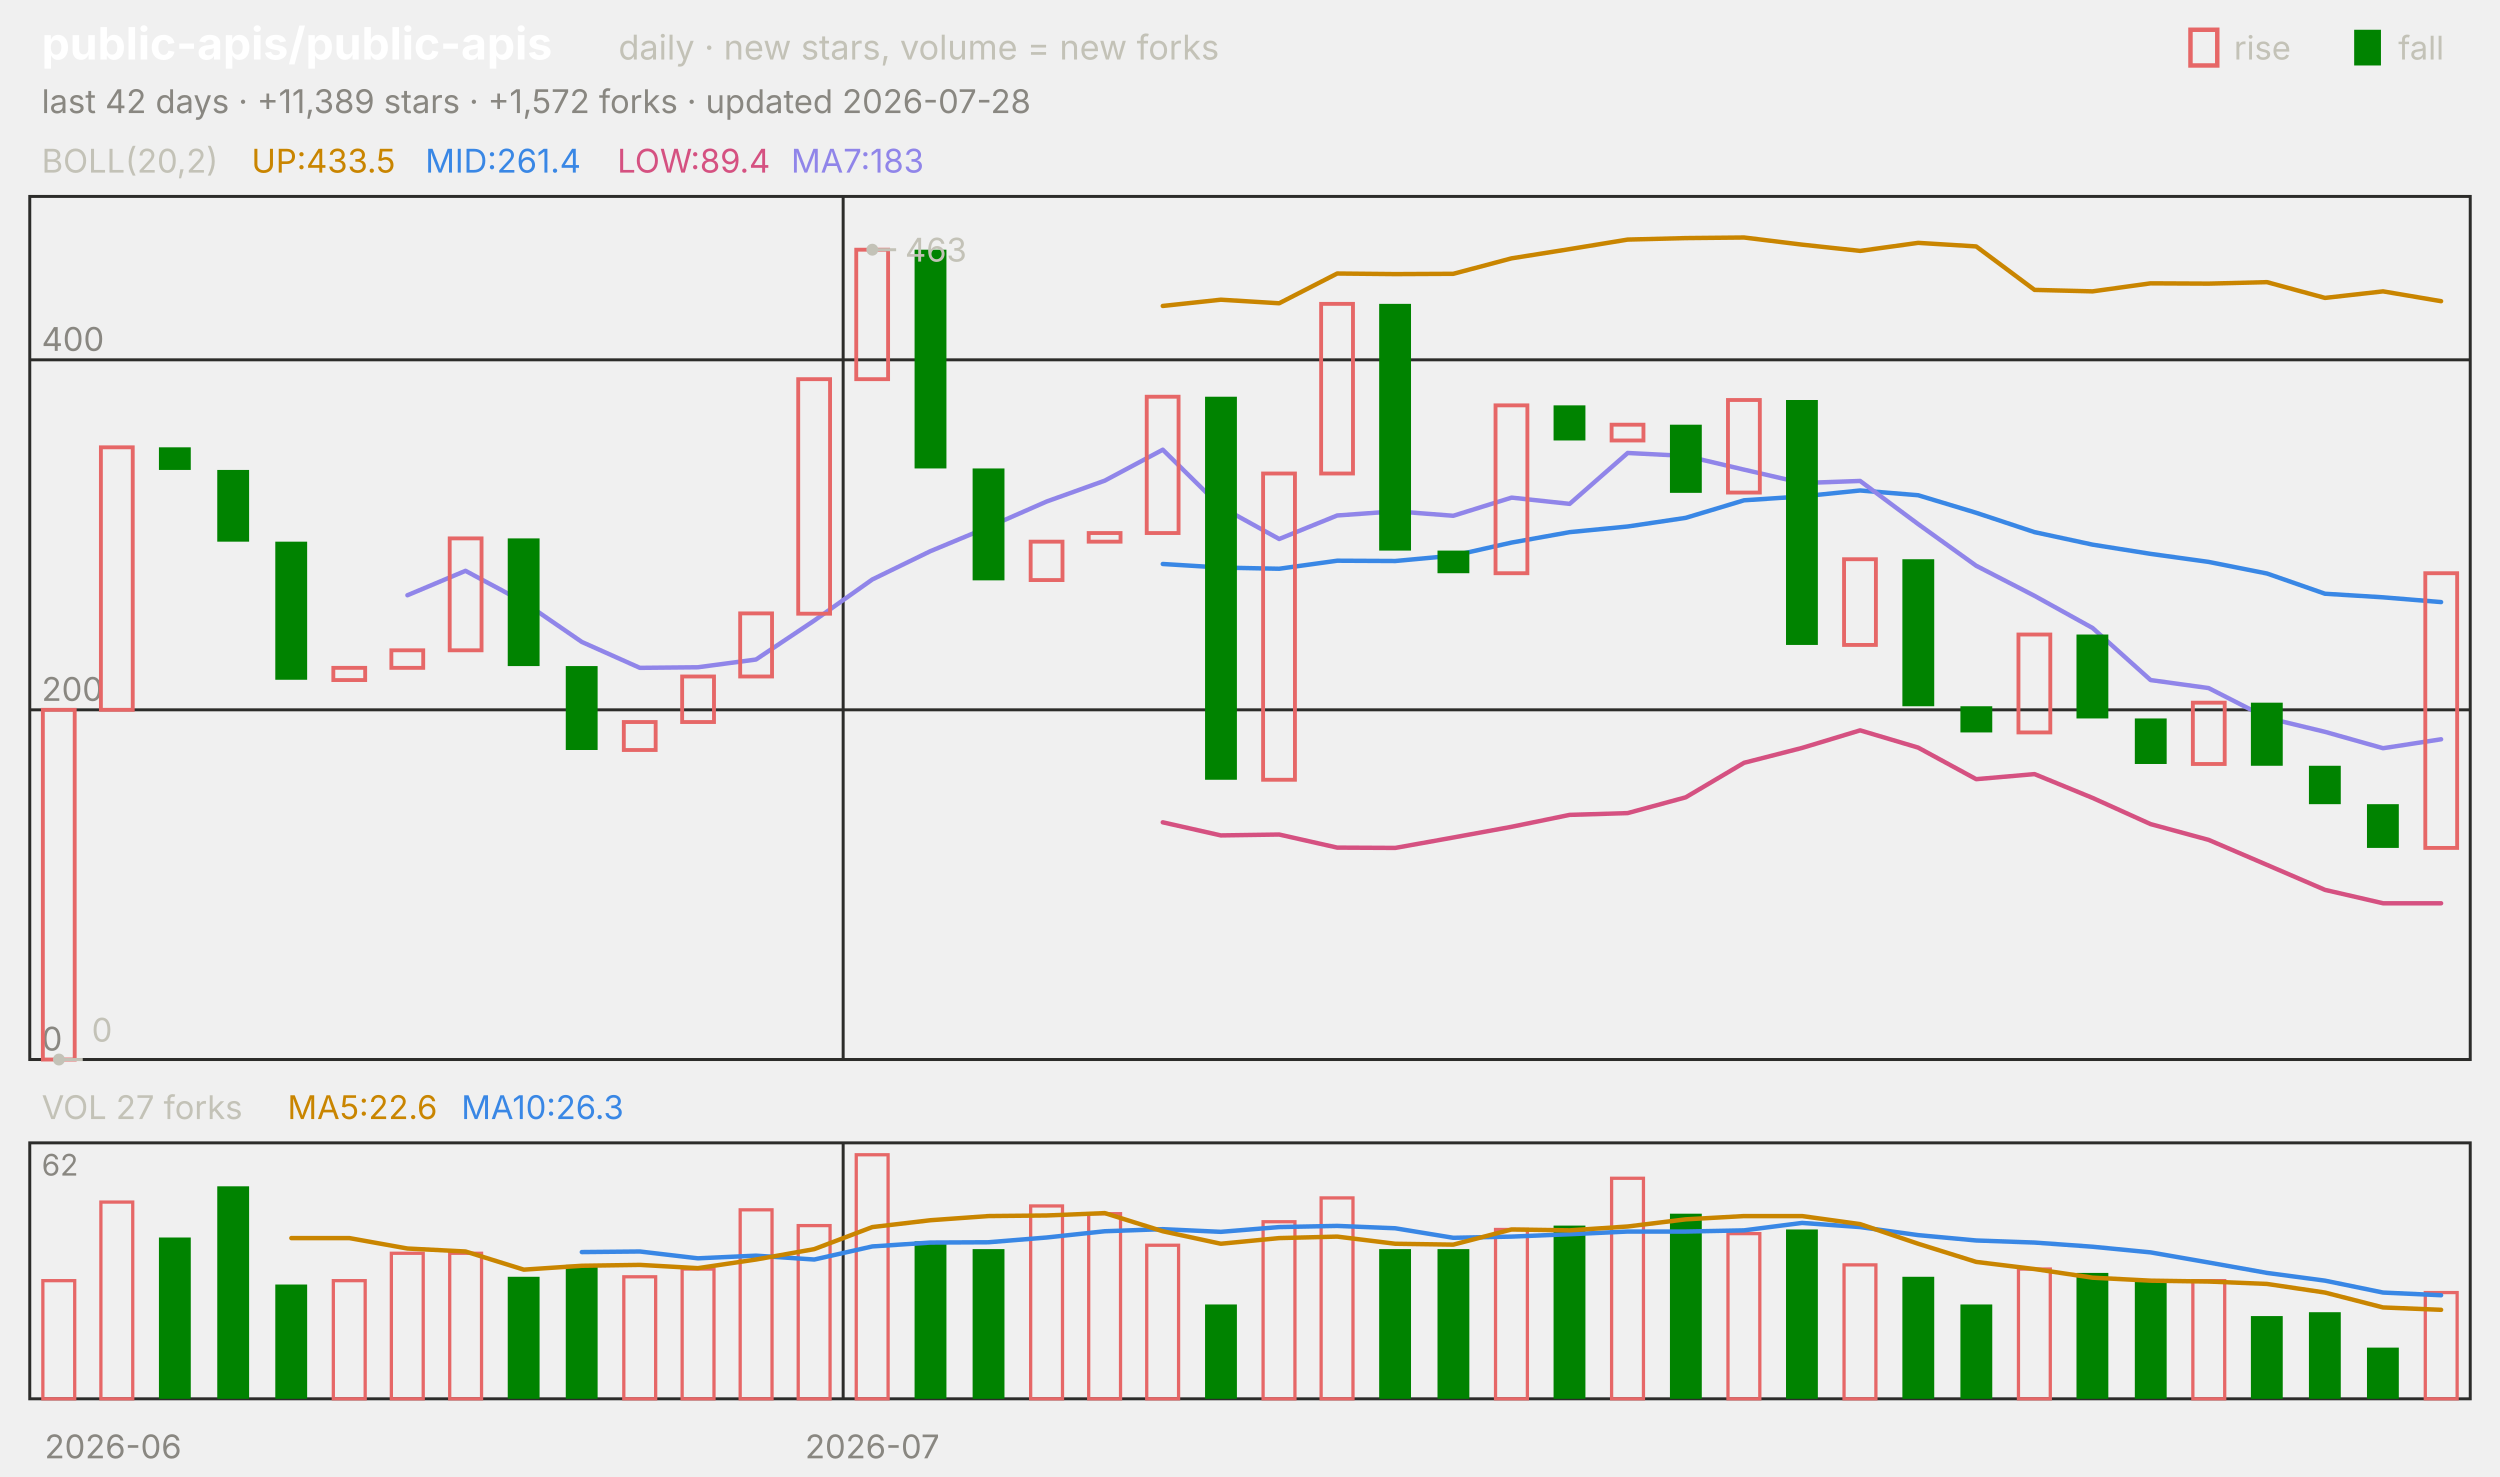
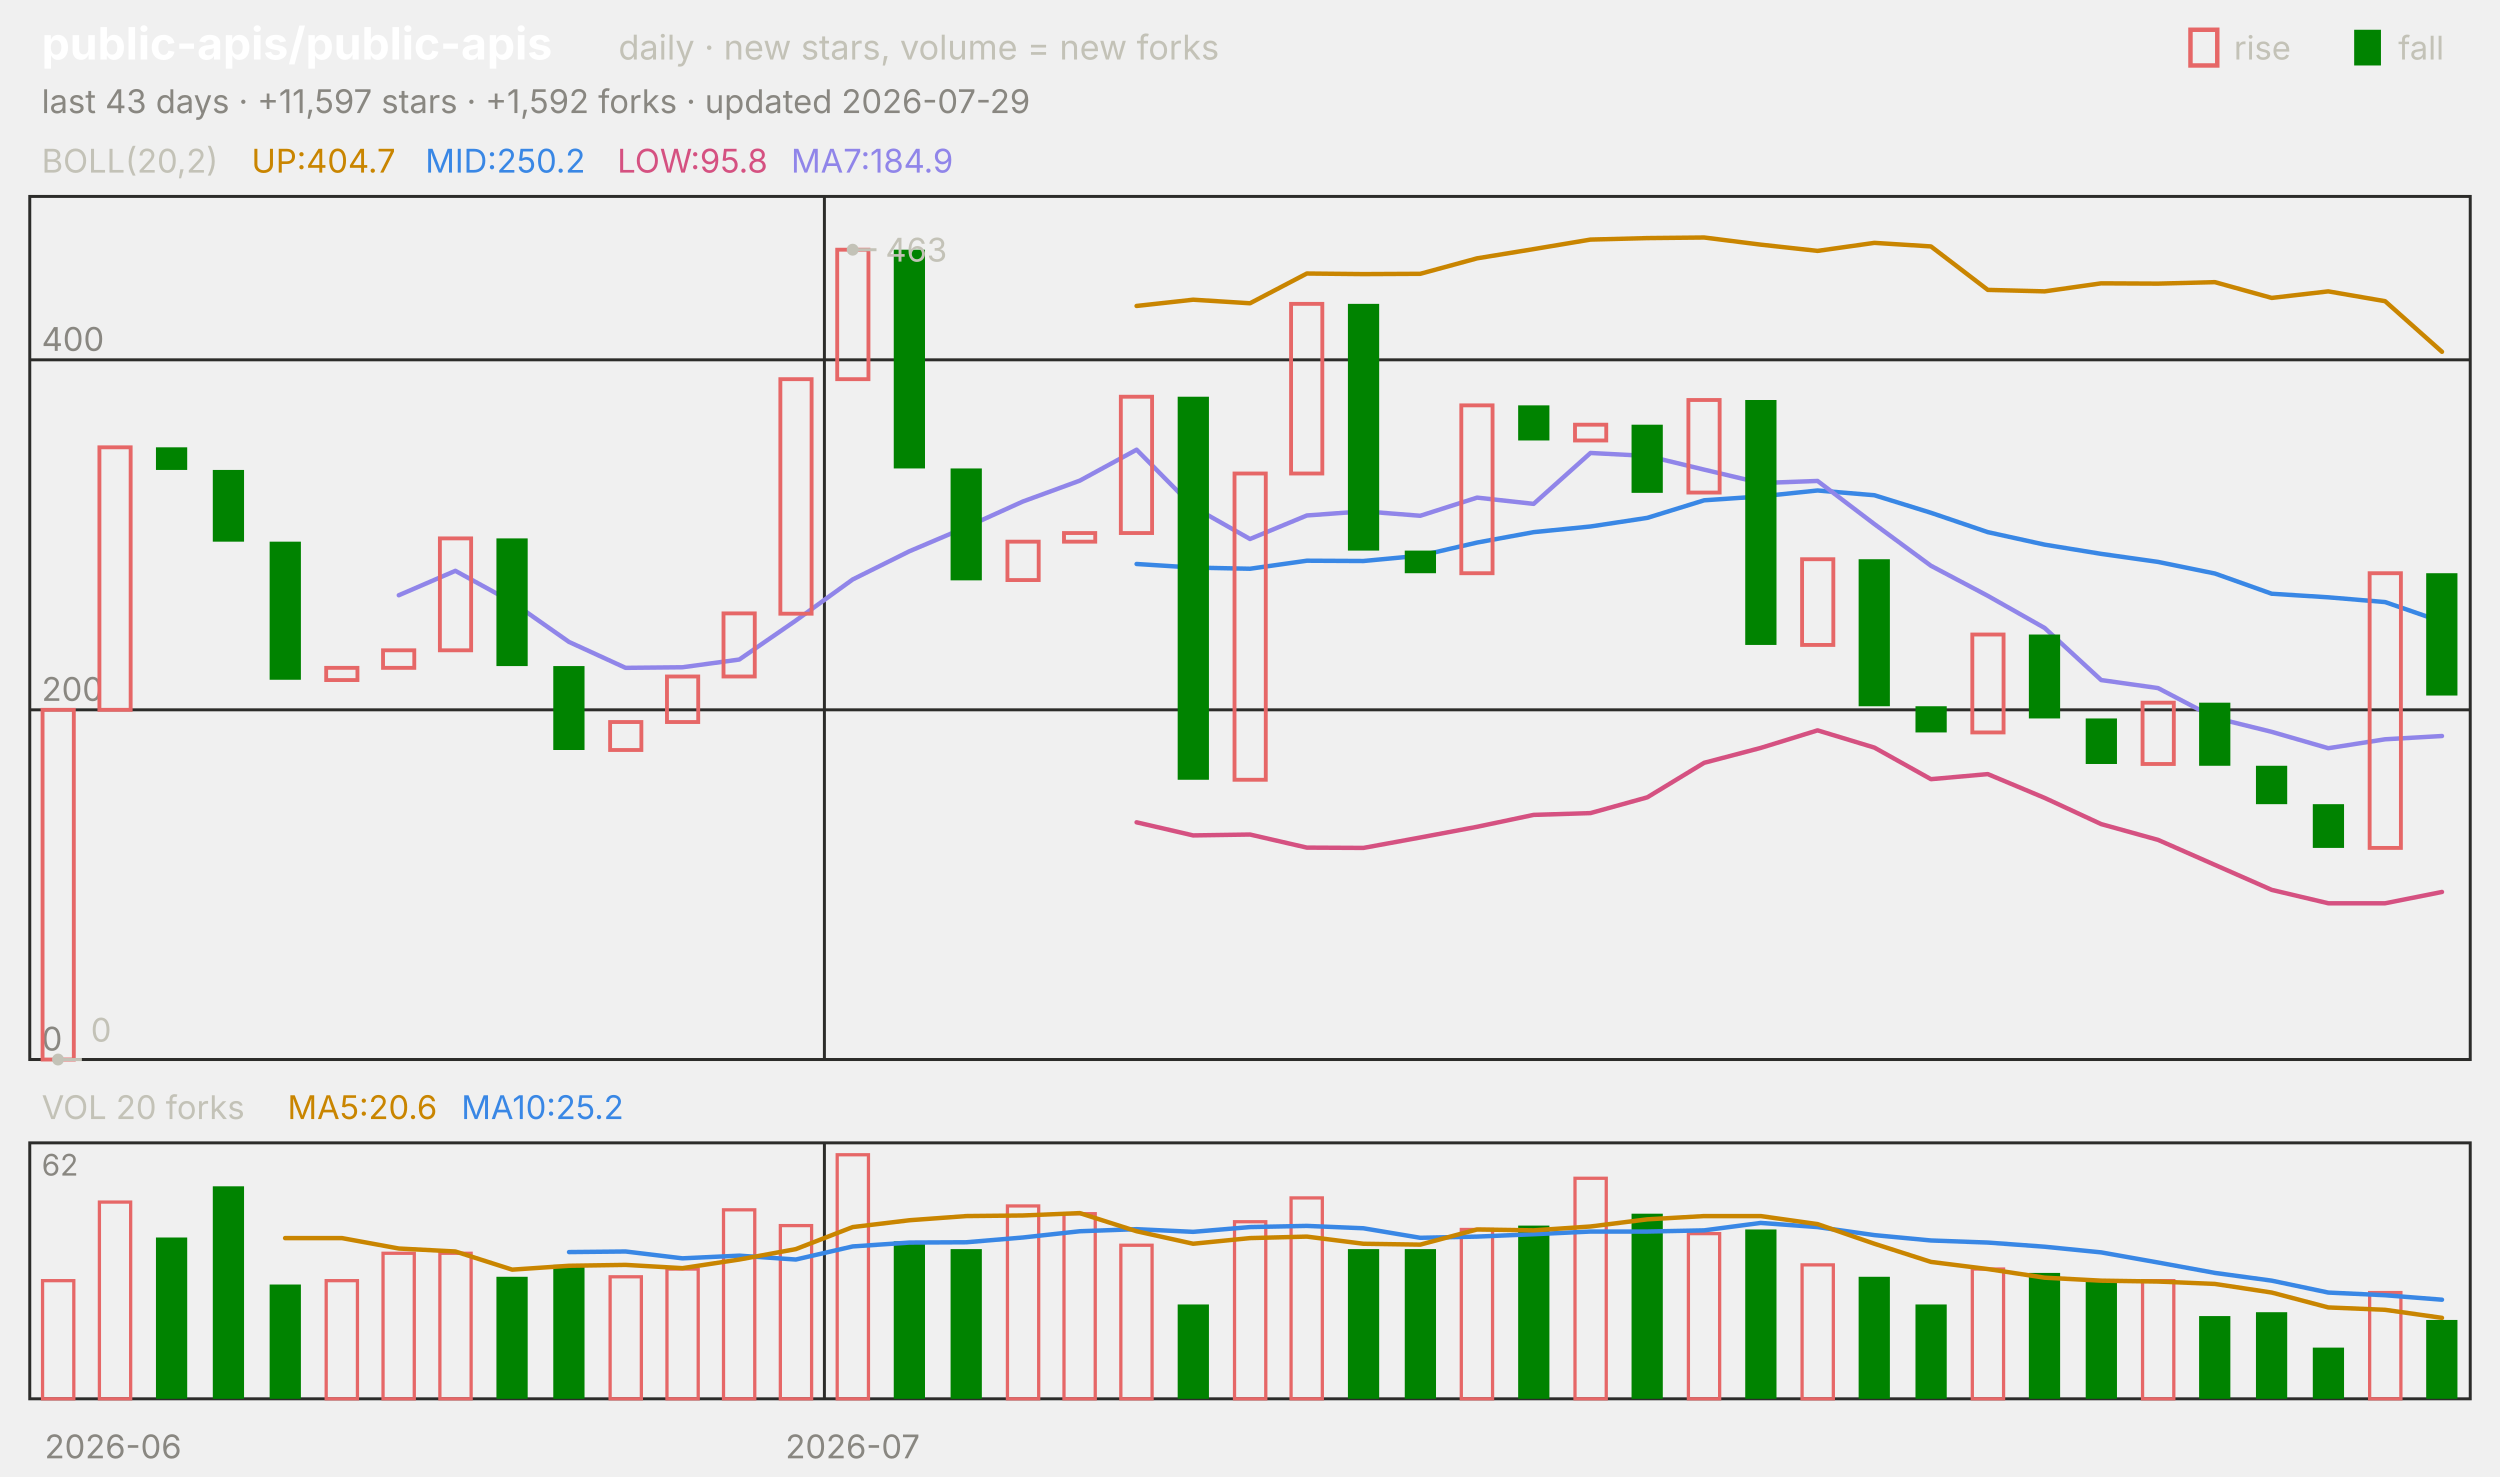
<svg xmlns="http://www.w3.org/2000/svg" viewBox="0 0 840 496" width="840" height="496" font-family="-apple-system,'Segoe UI',system-ui,sans-serif" role="img" aria-label="public-apis/public-apis candlestick chart">
  <text x="14.0" y="20.0" font-size="15" fill="#ffffff" font-weight="650">public-apis/public-apis</text>
  <text x="207.8" y="20.0" font-size="11.5" fill="#c3c2b7">daily · new stars, volume = new forks</text>
  <text x="805.8" y="20.0" font-size="11.0" fill="#c3c2b7">fall</text>
  <rect x="791" y="10" width="9" height="12" fill="#008300" />
  <text x="750.6" y="20.0" font-size="11.0" fill="#c3c2b7">rise</text>
  <rect x="736" y="10" width="9" height="12" fill="none" stroke="#e66767" stroke-width="1.5" />
-   <text x="14.0" y="38.0" font-size="11.0" fill="#898781">last 42 days · +11,389 stars · +1,572 forks · updated 2026-07-28</text>
+   <text x="14.0" y="38.0" font-size="11.0" fill="#898781">last 43 days · +11,597 stars · +1,592 forks · updated 2026-07-29</text>
  <rect x="10" y="66" width="820" height="290" fill="none" stroke="#2c2c2a" />
  <rect x="10" y="384" width="820" height="86" fill="none" stroke="#2c2c2a" />
  <text x="38.0" y="490.0" font-size="11.0" fill="#898781" text-anchor="middle">2026-06</text>
-   <line x1="283.3" y1="66.0" x2="283.3" y2="356.0" stroke="#2c2c2a" stroke-width="1.0" />
-   <line x1="283.3" y1="384.0" x2="283.3" y2="470.0" stroke="#2c2c2a" stroke-width="1.0" />
-   <text x="293.1" y="490.0" font-size="11.0" fill="#898781" text-anchor="middle">2026-07</text>
+   <line x1="277.0" y1="66.0" x2="277.0" y2="356.0" stroke="#2c2c2a" stroke-width="1.0" />
+   <line x1="277.0" y1="384.0" x2="277.0" y2="470.0" stroke="#2c2c2a" stroke-width="1.0" />
+   <text x="286.5" y="490.0" font-size="11.0" fill="#898781" text-anchor="middle">2026-07</text>
  <text x="14.0" y="58.0" font-size="11.0" fill="#c3c2b7">BOLL(20,2)</text>
-   <text x="84.5" y="58.0" font-size="11.0" fill="#c98500">UP:433.5</text>
-   <text x="142.9" y="58.0" font-size="11.0" fill="#3987e5">MID:261.4</text>
-   <text x="207.4" y="58.0" font-size="11.0" fill="#d55181">LOW:89.4</text>
-   <text x="265.8" y="58.0" font-size="11.0" fill="#9085e9">MA7:183</text>
+   <text x="84.5" y="58.0" font-size="11.0" fill="#c98500">UP:404.7</text>
+   <text x="142.9" y="58.0" font-size="11.0" fill="#3987e5">MID:250.2</text>
+   <text x="207.4" y="58.0" font-size="11.0" fill="#d55181">LOW:95.8</text>
+   <text x="265.8" y="58.0" font-size="11.0" fill="#9085e9">MA7:184.9</text>
  <line x1="10.0" y1="356.0" x2="830.0" y2="356.0" stroke="#2c2c2a" stroke-width="1.0" />
  <text x="14.0" y="353.0" font-size="11.0" fill="#898781">0</text>
  <line x1="10.0" y1="238.5" x2="830.0" y2="238.5" stroke="#2c2c2a" stroke-width="1.0" />
  <text x="14.0" y="235.5" font-size="11.0" fill="#898781">200</text>
  <line x1="10.0" y1="120.9" x2="830.0" y2="120.9" stroke="#2c2c2a" stroke-width="1.0" />
  <text x="14.0" y="117.9" font-size="11.0" fill="#898781">400</text>
-   <polyline points="390.7,102.8 410.2,100.7 429.8,101.9 449.3,91.9 468.8,92.1 488.3,92.0 507.9,86.8 527.4,83.7 546.9,80.5 566.4,80.0 586.0,79.8 605.5,82.2 625.0,84.3 644.5,81.6 664.0,82.8 683.6,97.4 703.1,97.9 722.6,95.2 742.1,95.3 761.7,94.8 781.2,100.1 800.7,97.9 820.2,101.2" fill="none" stroke="#c98500" stroke-width="1.5" stroke-linejoin="round" stroke-linecap="round" />
-   <polyline points="390.7,189.5 410.2,190.7 429.8,191.1 449.3,188.4 468.8,188.5 488.3,186.7 507.9,182.3 527.4,178.8 546.9,176.9 566.4,174.0 586.0,168.1 605.5,166.8 625.0,164.8 644.5,166.4 664.0,172.3 683.6,178.8 703.1,183.0 722.6,186.1 742.1,188.8 761.7,192.7 781.2,199.5 800.7,200.7 820.2,202.3" fill="none" stroke="#3987e5" stroke-width="1.5" stroke-linejoin="round" stroke-linecap="round" />
-   <polyline points="390.7,276.3 410.2,280.7 429.8,280.4 449.3,284.8 468.8,284.9 488.3,281.4 507.9,277.8 527.4,273.8 546.9,273.2 566.4,267.9 586.0,256.3 605.5,251.3 625.0,245.4 644.5,251.2 664.0,261.8 683.6,260.1 703.1,268.1 722.6,276.9 742.1,282.2 761.7,290.6 781.2,299.0 800.7,303.5 820.2,303.5" fill="none" stroke="#d55181" stroke-width="1.5" stroke-linejoin="round" stroke-linecap="round" />
-   <polyline points="136.9,200.0 156.4,191.8 176.0,202.3 195.5,215.7 215.0,224.4 234.5,224.2 254.0,221.6 273.6,208.5 293.1,194.7 312.6,185.2 332.1,177.1 351.7,168.5 371.2,161.5 390.7,151.1 410.2,170.3 429.8,181.1 449.3,173.2 468.8,171.8 488.3,173.3 507.9,167.2 527.4,169.3 546.9,152.2 566.4,153.2 586.0,157.8 605.5,162.3 625.0,161.6 644.5,176.1 664.0,190.1 683.6,200.2 703.1,211.0 722.6,228.5 742.1,231.2 761.7,241.2 781.2,245.9 800.7,251.4 820.2,248.4" fill="none" stroke="#9085e9" stroke-width="1.5" stroke-linejoin="round" stroke-linecap="round" />
-   <rect x="14.4" y="238.5" width="10.7" height="117.5" fill="none" stroke="#e66767" stroke-width="1.3" />
-   <rect x="33.9" y="150.3" width="10.7" height="88.2" fill="none" stroke="#e66767" stroke-width="1.3" />
-   <rect x="53.4" y="150.3" width="10.7" height="7.6" fill="#008300" />
-   <rect x="73.0" y="157.9" width="10.7" height="24.1" fill="#008300" />
-   <rect x="92.5" y="182.0" width="10.7" height="46.4" fill="#008300" />
-   <rect x="112.0" y="224.4" width="10.7" height="4.1" fill="none" stroke="#e66767" stroke-width="1.3" />
-   <rect x="131.5" y="218.5" width="10.7" height="5.9" fill="none" stroke="#e66767" stroke-width="1.3" />
-   <rect x="151.1" y="180.9" width="10.7" height="37.6" fill="none" stroke="#e66767" stroke-width="1.3" />
-   <rect x="170.6" y="180.9" width="10.7" height="42.9" fill="#008300" />
-   <rect x="190.1" y="223.8" width="10.7" height="28.2" fill="#008300" />
-   <rect x="209.6" y="242.6" width="10.7" height="9.4" fill="none" stroke="#e66767" stroke-width="1.3" />
-   <rect x="229.2" y="227.3" width="10.7" height="15.3" fill="none" stroke="#e66767" stroke-width="1.3" />
-   <rect x="248.7" y="206.1" width="10.7" height="21.2" fill="none" stroke="#e66767" stroke-width="1.3" />
-   <rect x="268.2" y="127.4" width="10.7" height="78.8" fill="none" stroke="#e66767" stroke-width="1.3" />
-   <rect x="287.7" y="83.9" width="10.7" height="43.5" fill="none" stroke="#e66767" stroke-width="1.3" />
-   <rect x="307.3" y="83.9" width="10.7" height="73.5" fill="#008300" />
-   <rect x="326.8" y="157.4" width="10.7" height="37.6" fill="#008300" />
-   <rect x="346.3" y="182.0" width="10.7" height="12.9" fill="none" stroke="#e66767" stroke-width="1.3" />
-   <rect x="365.8" y="179.1" width="10.7" height="2.9" fill="none" stroke="#e66767" stroke-width="1.3" />
-   <rect x="385.3" y="133.3" width="10.7" height="45.8" fill="none" stroke="#e66767" stroke-width="1.3" />
-   <rect x="404.9" y="133.3" width="10.7" height="128.7" fill="#008300" />
-   <rect x="424.4" y="159.1" width="10.7" height="102.9" fill="none" stroke="#e66767" stroke-width="1.3" />
-   <rect x="443.9" y="102.1" width="10.7" height="57.0" fill="none" stroke="#e66767" stroke-width="1.3" />
-   <rect x="463.4" y="102.1" width="10.7" height="82.9" fill="#008300" />
-   <rect x="483.0" y="185.0" width="10.7" height="7.6" fill="#008300" />
-   <rect x="502.5" y="136.2" width="10.7" height="56.4" fill="none" stroke="#e66767" stroke-width="1.3" />
-   <rect x="522.0" y="136.2" width="10.7" height="11.8" fill="#008300" />
-   <rect x="541.5" y="142.7" width="10.7" height="5.3" fill="none" stroke="#e66767" stroke-width="1.3" />
-   <rect x="561.1" y="142.7" width="10.7" height="22.9" fill="#008300" />
-   <rect x="580.6" y="134.4" width="10.7" height="31.1" fill="none" stroke="#e66767" stroke-width="1.3" />
-   <rect x="600.1" y="134.4" width="10.7" height="82.3" fill="#008300" />
-   <rect x="619.6" y="187.9" width="10.7" height="28.8" fill="none" stroke="#e66767" stroke-width="1.3" />
-   <rect x="639.2" y="187.9" width="10.7" height="49.4" fill="#008300" />
-   <rect x="658.7" y="237.3" width="10.7" height="8.8" fill="#008300" />
-   <rect x="678.2" y="213.2" width="10.7" height="32.9" fill="none" stroke="#e66767" stroke-width="1.3" />
-   <rect x="697.7" y="213.2" width="10.7" height="28.2" fill="#008300" />
-   <rect x="717.3" y="241.4" width="10.7" height="15.3" fill="#008300" />
-   <rect x="736.8" y="236.1" width="10.7" height="20.6" fill="none" stroke="#e66767" stroke-width="1.3" />
-   <rect x="756.3" y="236.1" width="10.7" height="21.2" fill="#008300" />
-   <rect x="775.8" y="257.3" width="10.7" height="12.9" fill="#008300" />
-   <rect x="795.3" y="270.2" width="10.7" height="14.7" fill="#008300" />
-   <rect x="814.9" y="192.6" width="10.7" height="92.3" fill="none" stroke="#e66767" stroke-width="1.3" />
-   <circle cx="293.1" cy="83.9" r="2" fill="#c3c2b7" />
-   <line x1="293.1" y1="83.9" x2="301.1" y2="83.9" stroke="#c3c2b7" stroke-width="1.0" />
-   <text x="304.1" y="87.9" font-size="11.0" fill="#c3c2b7">463</text>
-   <circle cx="19.8" cy="356.0" r="2" fill="#c3c2b7" />
-   <line x1="19.8" y1="356.0" x2="27.8" y2="356.0" stroke="#c3c2b7" stroke-width="1.0" />
-   <text x="30.8" y="350.0" font-size="11.0" fill="#c3c2b7">0</text>
-   <text x="14.0" y="376.0" font-size="11.0" fill="#c3c2b7">VOL 27 forks</text>
-   <text x="96.6" y="376.0" font-size="11.0" fill="#c98500">MA5:22.6</text>
-   <text x="155.0" y="376.0" font-size="11.0" fill="#3987e5">MA10:26.3</text>
+   <polyline points="381.9,102.8 400.9,100.7 420.0,101.9 439.1,91.9 458.1,92.1 477.2,92.0 496.3,86.8 515.3,83.7 534.4,80.5 553.5,80.0 572.6,79.8 591.6,82.2 610.7,84.3 629.8,81.6 648.8,82.8 667.9,97.4 687.0,97.9 706.0,95.2 725.1,95.3 744.2,94.8 763.3,100.1 782.3,97.9 801.4,101.2 820.5,118.2" fill="none" stroke="#c98500" stroke-width="1.5" stroke-linejoin="round" stroke-linecap="round" />
+   <polyline points="381.9,189.5 400.9,190.7 420.0,191.1 439.1,188.4 458.1,188.5 477.2,186.7 496.3,182.3 515.3,178.8 534.4,176.9 553.5,174.0 572.6,168.1 591.6,166.8 610.7,164.8 629.8,166.4 648.8,172.3 667.9,178.8 687.0,183.0 706.0,186.1 725.1,188.8 744.2,192.7 763.3,199.5 782.3,200.7 801.4,202.3 820.5,208.9" fill="none" stroke="#3987e5" stroke-width="1.5" stroke-linejoin="round" stroke-linecap="round" />
+   <polyline points="381.9,276.3 400.9,280.7 420.0,280.4 439.1,284.8 458.1,284.9 477.2,281.4 496.3,277.8 515.3,273.8 534.4,273.2 553.5,267.9 572.6,256.3 591.6,251.3 610.7,245.4 629.8,251.2 648.8,261.8 667.9,260.1 687.0,268.1 706.0,276.9 725.1,282.2 744.2,290.6 763.3,299.0 782.3,303.5 801.4,303.5 820.5,299.7" fill="none" stroke="#d55181" stroke-width="1.5" stroke-linejoin="round" stroke-linecap="round" />
+   <polyline points="134.0,200.0 153.0,191.8 172.1,202.3 191.2,215.7 210.2,224.4 229.3,224.2 248.4,221.6 267.4,208.5 286.5,194.7 305.6,185.2 324.7,177.1 343.7,168.5 362.8,161.5 381.9,151.1 400.9,170.3 420.0,181.1 439.1,173.2 458.1,171.8 477.2,173.3 496.3,167.2 515.3,169.3 534.4,152.2 553.5,153.2 572.6,157.8 591.6,162.3 610.7,161.6 629.8,176.1 648.8,190.1 667.9,200.2 687.0,211.0 706.0,228.5 725.1,231.2 744.2,241.2 763.3,245.9 782.3,251.4 801.4,248.4 820.5,247.3" fill="none" stroke="#9085e9" stroke-width="1.5" stroke-linejoin="round" stroke-linecap="round" />
+   <rect x="14.3" y="238.5" width="10.5" height="117.5" fill="none" stroke="#e66767" stroke-width="1.3" />
+   <rect x="33.4" y="150.3" width="10.5" height="88.2" fill="none" stroke="#e66767" stroke-width="1.3" />
+   <rect x="52.4" y="150.3" width="10.5" height="7.6" fill="#008300" />
+   <rect x="71.5" y="157.9" width="10.5" height="24.1" fill="#008300" />
+   <rect x="90.6" y="182.0" width="10.5" height="46.4" fill="#008300" />
+   <rect x="109.6" y="224.4" width="10.5" height="4.1" fill="none" stroke="#e66767" stroke-width="1.3" />
+   <rect x="128.7" y="218.5" width="10.5" height="5.9" fill="none" stroke="#e66767" stroke-width="1.3" />
+   <rect x="147.8" y="180.9" width="10.5" height="37.6" fill="none" stroke="#e66767" stroke-width="1.3" />
+   <rect x="166.8" y="180.9" width="10.5" height="42.9" fill="#008300" />
+   <rect x="185.9" y="223.8" width="10.5" height="28.2" fill="#008300" />
+   <rect x="205.0" y="242.6" width="10.5" height="9.4" fill="none" stroke="#e66767" stroke-width="1.3" />
+   <rect x="224.1" y="227.3" width="10.5" height="15.3" fill="none" stroke="#e66767" stroke-width="1.3" />
+   <rect x="243.1" y="206.1" width="10.5" height="21.2" fill="none" stroke="#e66767" stroke-width="1.3" />
+   <rect x="262.2" y="127.4" width="10.5" height="78.8" fill="none" stroke="#e66767" stroke-width="1.3" />
+   <rect x="281.3" y="83.9" width="10.5" height="43.5" fill="none" stroke="#e66767" stroke-width="1.3" />
+   <rect x="300.3" y="83.9" width="10.5" height="73.5" fill="#008300" />
+   <rect x="319.4" y="157.4" width="10.5" height="37.6" fill="#008300" />
+   <rect x="338.5" y="182.0" width="10.5" height="12.9" fill="none" stroke="#e66767" stroke-width="1.3" />
+   <rect x="357.5" y="179.1" width="10.5" height="2.9" fill="none" stroke="#e66767" stroke-width="1.3" />
+   <rect x="376.6" y="133.3" width="10.5" height="45.8" fill="none" stroke="#e66767" stroke-width="1.3" />
+   <rect x="395.7" y="133.3" width="10.5" height="128.7" fill="#008300" />
+   <rect x="414.8" y="159.1" width="10.5" height="102.9" fill="none" stroke="#e66767" stroke-width="1.3" />
+   <rect x="433.8" y="102.1" width="10.5" height="57.0" fill="none" stroke="#e66767" stroke-width="1.3" />
+   <rect x="452.9" y="102.1" width="10.5" height="82.9" fill="#008300" />
+   <rect x="472.0" y="185.0" width="10.5" height="7.6" fill="#008300" />
+   <rect x="491.0" y="136.2" width="10.5" height="56.4" fill="none" stroke="#e66767" stroke-width="1.3" />
+   <rect x="510.1" y="136.2" width="10.5" height="11.8" fill="#008300" />
+   <rect x="529.2" y="142.7" width="10.5" height="5.3" fill="none" stroke="#e66767" stroke-width="1.3" />
+   <rect x="548.2" y="142.7" width="10.5" height="22.9" fill="#008300" />
+   <rect x="567.3" y="134.4" width="10.5" height="31.1" fill="none" stroke="#e66767" stroke-width="1.3" />
+   <rect x="586.4" y="134.4" width="10.5" height="82.3" fill="#008300" />
+   <rect x="605.5" y="187.9" width="10.5" height="28.8" fill="none" stroke="#e66767" stroke-width="1.3" />
+   <rect x="624.5" y="187.9" width="10.5" height="49.4" fill="#008300" />
+   <rect x="643.6" y="237.3" width="10.5" height="8.8" fill="#008300" />
+   <rect x="662.7" y="213.2" width="10.5" height="32.9" fill="none" stroke="#e66767" stroke-width="1.3" />
+   <rect x="681.7" y="213.2" width="10.5" height="28.2" fill="#008300" />
+   <rect x="700.8" y="241.4" width="10.5" height="15.3" fill="#008300" />
+   <rect x="719.9" y="236.1" width="10.5" height="20.6" fill="none" stroke="#e66767" stroke-width="1.3" />
+   <rect x="738.9" y="236.1" width="10.5" height="21.2" fill="#008300" />
+   <rect x="758.0" y="257.3" width="10.5" height="12.9" fill="#008300" />
+   <rect x="777.1" y="270.2" width="10.5" height="14.7" fill="#008300" />
+   <rect x="796.2" y="192.6" width="10.5" height="92.3" fill="none" stroke="#e66767" stroke-width="1.3" />
+   <rect x="815.2" y="192.6" width="10.5" height="41.1" fill="#008300" />
+   <circle cx="286.5" cy="83.9" r="2" fill="#c3c2b7" />
+   <line x1="286.5" y1="83.9" x2="294.5" y2="83.9" stroke="#c3c2b7" stroke-width="1.0" />
+   <text x="297.5" y="87.9" font-size="11.0" fill="#c3c2b7">463</text>
+   <circle cx="19.5" cy="356.0" r="2" fill="#c3c2b7" />
+   <line x1="19.5" y1="356.0" x2="27.5" y2="356.0" stroke="#c3c2b7" stroke-width="1.0" />
+   <text x="30.5" y="350.0" font-size="11.0" fill="#c3c2b7">0</text>
+   <text x="14.0" y="376.0" font-size="11.0" fill="#c3c2b7">VOL 20 forks</text>
+   <text x="96.6" y="376.0" font-size="11.0" fill="#c98500">MA5:20.6</text>
+   <text x="155.0" y="376.0" font-size="11.0" fill="#3987e5">MA10:25.2</text>
  <text x="14.0" y="395.0" font-size="10" fill="#898781">62</text>
-   <rect x="14.4" y="430.3" width="10.7" height="39.7" fill="none" stroke="#e66767" stroke-width="1.1" />
-   <rect x="33.9" y="403.9" width="10.7" height="66.1" fill="none" stroke="#e66767" stroke-width="1.1" />
-   <rect x="53.4" y="415.8" width="10.7" height="54.2" fill="#008300" />
-   <rect x="73.0" y="398.6" width="10.7" height="71.4" fill="#008300" />
-   <rect x="92.5" y="431.6" width="10.7" height="38.4" fill="#008300" />
-   <rect x="112.0" y="430.3" width="10.7" height="39.7" fill="none" stroke="#e66767" stroke-width="1.1" />
-   <rect x="131.5" y="421.1" width="10.7" height="48.9" fill="none" stroke="#e66767" stroke-width="1.1" />
-   <rect x="151.1" y="421.1" width="10.7" height="48.9" fill="none" stroke="#e66767" stroke-width="1.1" />
-   <rect x="170.6" y="429.0" width="10.7" height="41.0" fill="#008300" />
-   <rect x="190.1" y="425.0" width="10.7" height="45.0" fill="#008300" />
-   <rect x="209.6" y="429.0" width="10.7" height="41.0" fill="none" stroke="#e66767" stroke-width="1.1" />
-   <rect x="229.2" y="426.4" width="10.7" height="43.6" fill="none" stroke="#e66767" stroke-width="1.1" />
-   <rect x="248.7" y="406.5" width="10.7" height="63.5" fill="none" stroke="#e66767" stroke-width="1.1" />
-   <rect x="268.2" y="411.8" width="10.7" height="58.2" fill="none" stroke="#e66767" stroke-width="1.1" />
-   <rect x="287.7" y="388.0" width="10.7" height="82.0" fill="none" stroke="#e66767" stroke-width="1.1" />
-   <rect x="307.3" y="417.1" width="10.7" height="52.9" fill="#008300" />
-   <rect x="326.8" y="419.7" width="10.7" height="50.3" fill="#008300" />
-   <rect x="346.3" y="405.2" width="10.7" height="64.8" fill="none" stroke="#e66767" stroke-width="1.1" />
-   <rect x="365.8" y="407.8" width="10.7" height="62.2" fill="none" stroke="#e66767" stroke-width="1.1" />
-   <rect x="385.3" y="418.4" width="10.7" height="51.6" fill="none" stroke="#e66767" stroke-width="1.1" />
-   <rect x="404.9" y="438.3" width="10.7" height="31.7" fill="#008300" />
-   <rect x="424.4" y="410.5" width="10.7" height="59.5" fill="none" stroke="#e66767" stroke-width="1.1" />
-   <rect x="443.9" y="402.5" width="10.7" height="67.5" fill="none" stroke="#e66767" stroke-width="1.1" />
-   <rect x="463.4" y="419.7" width="10.7" height="50.3" fill="#008300" />
-   <rect x="483.0" y="419.7" width="10.7" height="50.3" fill="#008300" />
-   <rect x="502.5" y="413.1" width="10.7" height="56.9" fill="none" stroke="#e66767" stroke-width="1.1" />
-   <rect x="522.0" y="411.8" width="10.7" height="58.2" fill="#008300" />
-   <rect x="541.5" y="395.9" width="10.7" height="74.1" fill="none" stroke="#e66767" stroke-width="1.1" />
-   <rect x="561.1" y="407.8" width="10.7" height="62.2" fill="#008300" />
-   <rect x="580.6" y="414.5" width="10.7" height="55.5" fill="none" stroke="#e66767" stroke-width="1.1" />
-   <rect x="600.1" y="413.1" width="10.7" height="56.9" fill="#008300" />
-   <rect x="619.6" y="425.0" width="10.7" height="45.0" fill="none" stroke="#e66767" stroke-width="1.1" />
-   <rect x="639.2" y="429.0" width="10.7" height="41.0" fill="#008300" />
-   <rect x="658.7" y="438.3" width="10.7" height="31.7" fill="#008300" />
-   <rect x="678.2" y="426.4" width="10.7" height="43.6" fill="none" stroke="#e66767" stroke-width="1.1" />
-   <rect x="697.7" y="427.7" width="10.7" height="42.3" fill="#008300" />
-   <rect x="717.3" y="430.3" width="10.7" height="39.7" fill="#008300" />
-   <rect x="736.8" y="430.3" width="10.7" height="39.7" fill="none" stroke="#e66767" stroke-width="1.1" />
-   <rect x="756.3" y="442.2" width="10.7" height="27.8" fill="#008300" />
-   <rect x="775.8" y="440.9" width="10.7" height="29.1" fill="#008300" />
-   <rect x="795.3" y="452.8" width="10.7" height="17.2" fill="#008300" />
-   <rect x="814.9" y="434.3" width="10.7" height="35.7" fill="none" stroke="#e66767" stroke-width="1.1" />
-   <polyline points="195.5,420.7 215.0,420.5 234.5,422.8 254.0,421.9 273.6,423.2 293.1,418.8 312.6,417.5 332.1,417.4 351.7,415.8 371.2,413.7 390.7,413.0 410.2,413.9 429.8,412.3 449.3,411.9 468.8,412.7 488.3,415.9 507.9,415.5 527.4,414.7 546.9,413.8 566.4,413.8 586.0,413.4 605.5,410.9 625.0,412.3 644.5,415.0 664.0,416.8 683.6,417.5 703.1,418.9 722.6,420.8 742.1,424.2 761.7,427.7 781.2,430.3 800.7,434.3 820.2,435.2" fill="none" stroke="#3987e5" stroke-width="1.5" stroke-linejoin="round" stroke-linecap="round" />
-   <polyline points="97.9,416.0 117.4,416.0 136.9,419.5 156.4,420.5 176.0,426.6 195.5,425.3 215.0,425.0 234.5,426.1 254.0,423.2 273.6,419.7 293.1,412.3 312.6,410.0 332.1,408.6 351.7,408.4 371.2,407.6 390.7,413.7 410.2,417.9 429.8,416.0 449.3,415.5 468.8,417.9 488.3,418.2 507.9,413.1 527.4,413.4 546.9,412.1 566.4,409.7 586.0,408.6 605.5,408.6 625.0,411.3 644.5,417.9 664.0,424.0 683.6,426.4 703.1,429.3 722.6,430.3 742.1,430.6 761.7,431.4 781.2,434.3 800.7,439.3 820.2,440.1" fill="none" stroke="#c98500" stroke-width="1.5" stroke-linejoin="round" stroke-linecap="round" />
+   <rect x="14.3" y="430.3" width="10.5" height="39.7" fill="none" stroke="#e66767" stroke-width="1.1" />
+   <rect x="33.4" y="403.9" width="10.5" height="66.1" fill="none" stroke="#e66767" stroke-width="1.1" />
+   <rect x="52.4" y="415.8" width="10.5" height="54.2" fill="#008300" />
+   <rect x="71.5" y="398.6" width="10.5" height="71.4" fill="#008300" />
+   <rect x="90.6" y="431.6" width="10.5" height="38.4" fill="#008300" />
+   <rect x="109.6" y="430.3" width="10.5" height="39.7" fill="none" stroke="#e66767" stroke-width="1.1" />
+   <rect x="128.7" y="421.1" width="10.5" height="48.9" fill="none" stroke="#e66767" stroke-width="1.1" />
+   <rect x="147.8" y="421.1" width="10.5" height="48.9" fill="none" stroke="#e66767" stroke-width="1.1" />
+   <rect x="166.8" y="429.0" width="10.5" height="41.0" fill="#008300" />
+   <rect x="185.9" y="425.0" width="10.5" height="45.0" fill="#008300" />
+   <rect x="205.0" y="429.0" width="10.5" height="41.0" fill="none" stroke="#e66767" stroke-width="1.1" />
+   <rect x="224.1" y="426.4" width="10.5" height="43.6" fill="none" stroke="#e66767" stroke-width="1.1" />
+   <rect x="243.1" y="406.5" width="10.5" height="63.5" fill="none" stroke="#e66767" stroke-width="1.1" />
+   <rect x="262.2" y="411.8" width="10.5" height="58.2" fill="none" stroke="#e66767" stroke-width="1.1" />
+   <rect x="281.3" y="388.0" width="10.5" height="82.0" fill="none" stroke="#e66767" stroke-width="1.1" />
+   <rect x="300.3" y="417.1" width="10.5" height="52.9" fill="#008300" />
+   <rect x="319.4" y="419.7" width="10.5" height="50.3" fill="#008300" />
+   <rect x="338.5" y="405.2" width="10.5" height="64.8" fill="none" stroke="#e66767" stroke-width="1.1" />
+   <rect x="357.5" y="407.8" width="10.5" height="62.2" fill="none" stroke="#e66767" stroke-width="1.1" />
+   <rect x="376.6" y="418.4" width="10.5" height="51.6" fill="none" stroke="#e66767" stroke-width="1.1" />
+   <rect x="395.7" y="438.3" width="10.5" height="31.7" fill="#008300" />
+   <rect x="414.8" y="410.5" width="10.5" height="59.5" fill="none" stroke="#e66767" stroke-width="1.1" />
+   <rect x="433.8" y="402.5" width="10.5" height="67.5" fill="none" stroke="#e66767" stroke-width="1.1" />
+   <rect x="452.9" y="419.7" width="10.5" height="50.3" fill="#008300" />
+   <rect x="472.0" y="419.7" width="10.5" height="50.3" fill="#008300" />
+   <rect x="491.0" y="413.1" width="10.5" height="56.9" fill="none" stroke="#e66767" stroke-width="1.1" />
+   <rect x="510.1" y="411.8" width="10.5" height="58.2" fill="#008300" />
+   <rect x="529.2" y="395.9" width="10.5" height="74.1" fill="none" stroke="#e66767" stroke-width="1.1" />
+   <rect x="548.2" y="407.8" width="10.5" height="62.2" fill="#008300" />
+   <rect x="567.3" y="414.5" width="10.5" height="55.5" fill="none" stroke="#e66767" stroke-width="1.1" />
+   <rect x="586.4" y="413.1" width="10.5" height="56.9" fill="#008300" />
+   <rect x="605.5" y="425.0" width="10.5" height="45.0" fill="none" stroke="#e66767" stroke-width="1.1" />
+   <rect x="624.5" y="429.0" width="10.5" height="41.0" fill="#008300" />
+   <rect x="643.6" y="438.3" width="10.5" height="31.7" fill="#008300" />
+   <rect x="662.7" y="426.4" width="10.5" height="43.6" fill="none" stroke="#e66767" stroke-width="1.1" />
+   <rect x="681.7" y="427.7" width="10.5" height="42.3" fill="#008300" />
+   <rect x="700.8" y="430.3" width="10.5" height="39.7" fill="#008300" />
+   <rect x="719.9" y="430.3" width="10.5" height="39.7" fill="none" stroke="#e66767" stroke-width="1.1" />
+   <rect x="738.9" y="442.2" width="10.5" height="27.8" fill="#008300" />
+   <rect x="758.0" y="440.9" width="10.5" height="29.1" fill="#008300" />
+   <rect x="777.1" y="452.8" width="10.5" height="17.2" fill="#008300" />
+   <rect x="796.2" y="434.3" width="10.5" height="35.7" fill="none" stroke="#e66767" stroke-width="1.1" />
+   <rect x="815.2" y="443.5" width="10.5" height="26.5" fill="#008300" />
+   <polyline points="191.2,420.7 210.2,420.5 229.3,422.8 248.4,421.9 267.4,423.2 286.5,418.8 305.6,417.5 324.7,417.4 343.7,415.8 362.8,413.7 381.9,413.0 400.9,413.9 420.0,412.3 439.1,411.9 458.1,412.7 477.2,415.9 496.3,415.5 515.3,414.7 534.4,413.8 553.5,413.8 572.6,413.4 591.6,410.9 610.7,412.3 629.8,415.0 648.8,416.8 667.9,417.5 687.0,418.9 706.0,420.8 725.1,424.2 744.2,427.7 763.3,430.3 782.3,434.3 801.4,435.2 820.5,436.7" fill="none" stroke="#3987e5" stroke-width="1.5" stroke-linejoin="round" stroke-linecap="round" />
+   <polyline points="95.8,416.0 114.9,416.0 134.0,419.5 153.0,420.5 172.1,426.6 191.2,425.3 210.2,425.0 229.3,426.1 248.4,423.2 267.4,419.7 286.5,412.3 305.6,410.0 324.7,408.6 343.7,408.4 362.8,407.6 381.9,413.7 400.9,417.9 420.0,416.0 439.1,415.5 458.1,417.9 477.2,418.2 496.3,413.1 515.3,413.4 534.4,412.1 553.5,409.7 572.6,408.6 591.6,408.6 610.7,411.3 629.8,417.9 648.8,424.0 667.9,426.4 687.0,429.3 706.0,430.3 725.1,430.6 744.2,431.4 763.3,434.3 782.3,439.3 801.4,440.1 820.5,442.8" fill="none" stroke="#c98500" stroke-width="1.5" stroke-linejoin="round" stroke-linecap="round" />
</svg>
